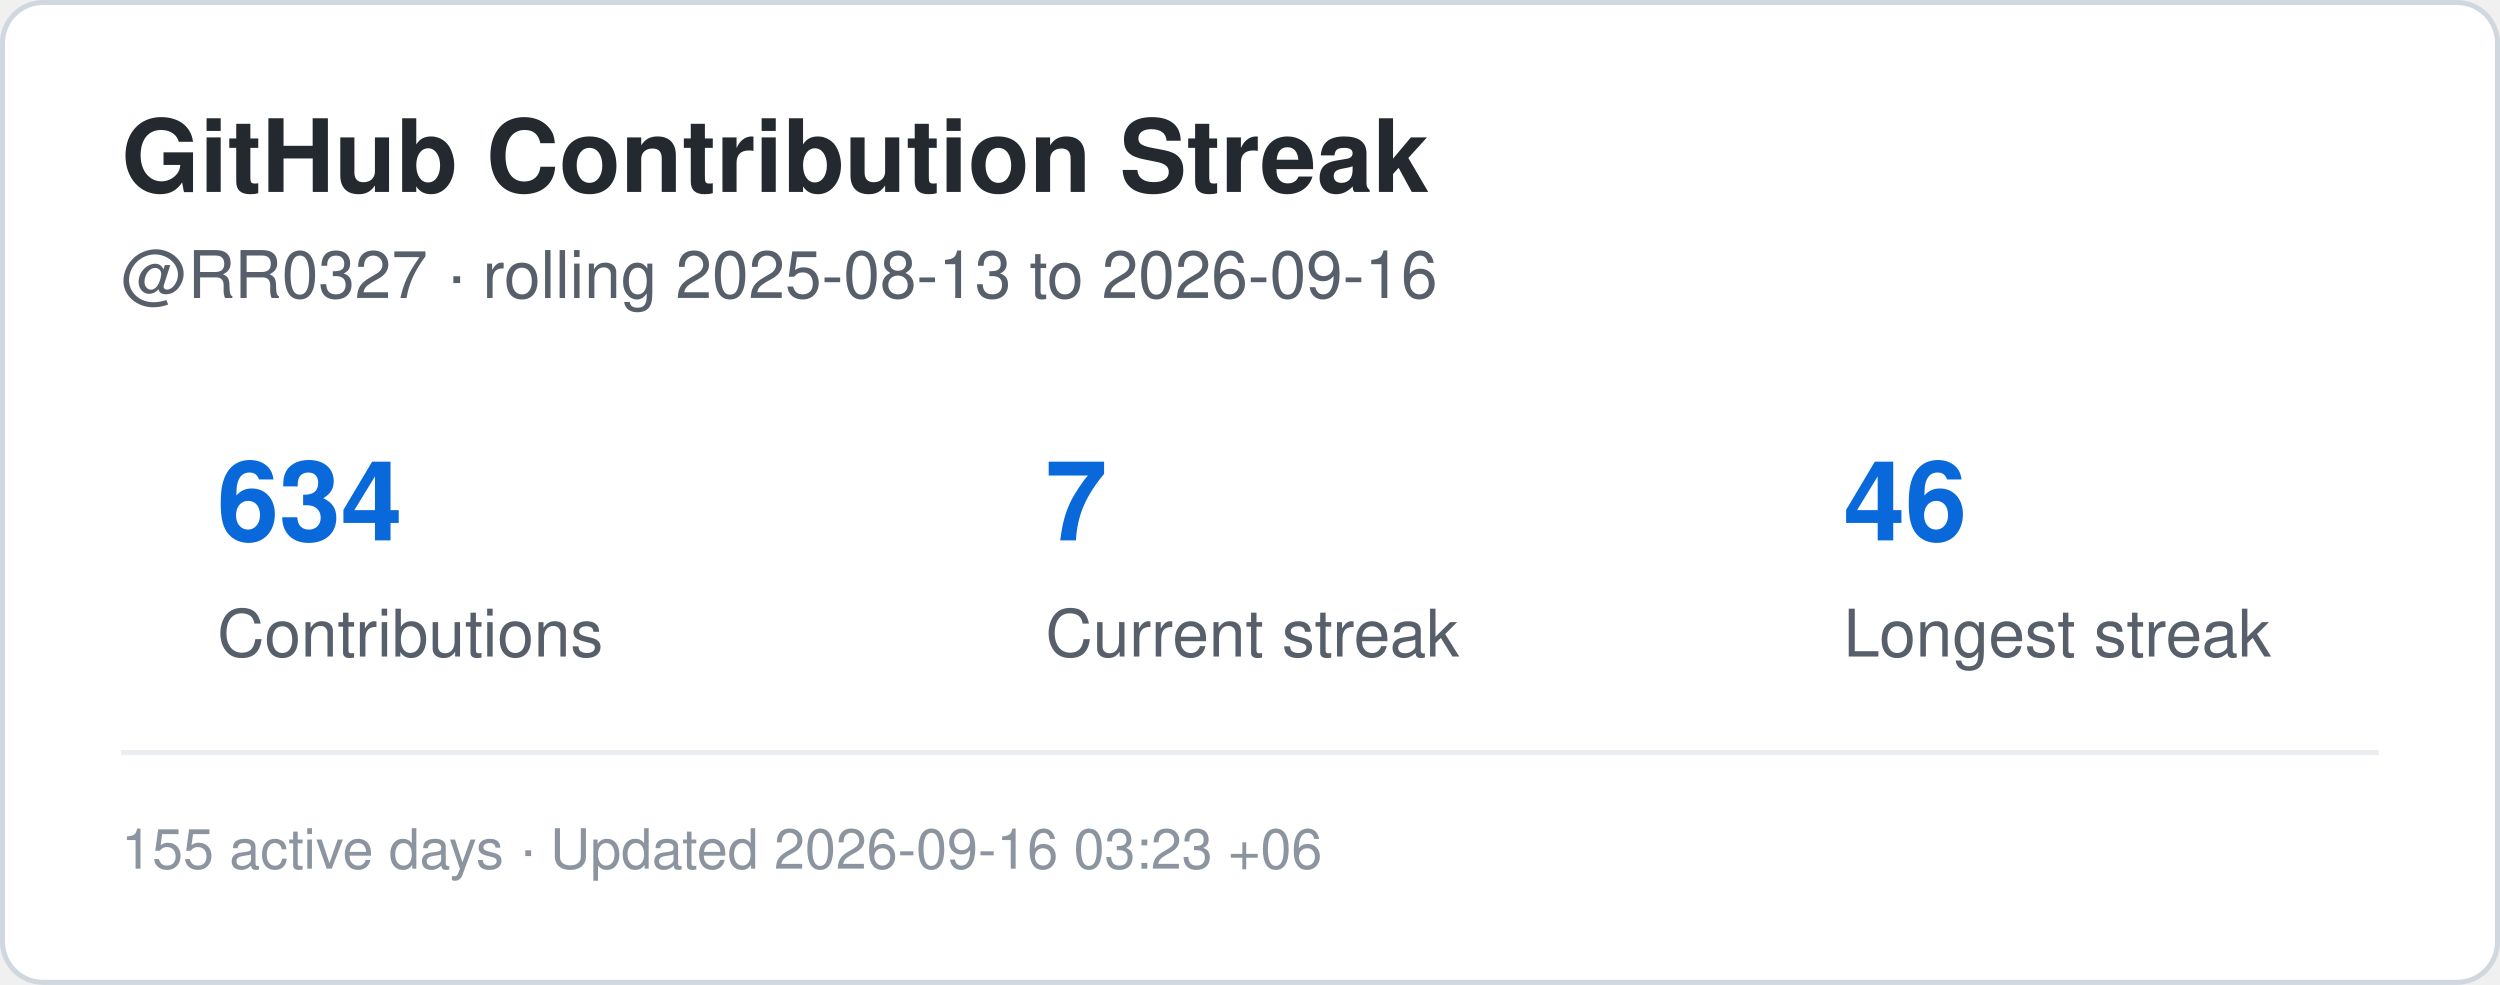
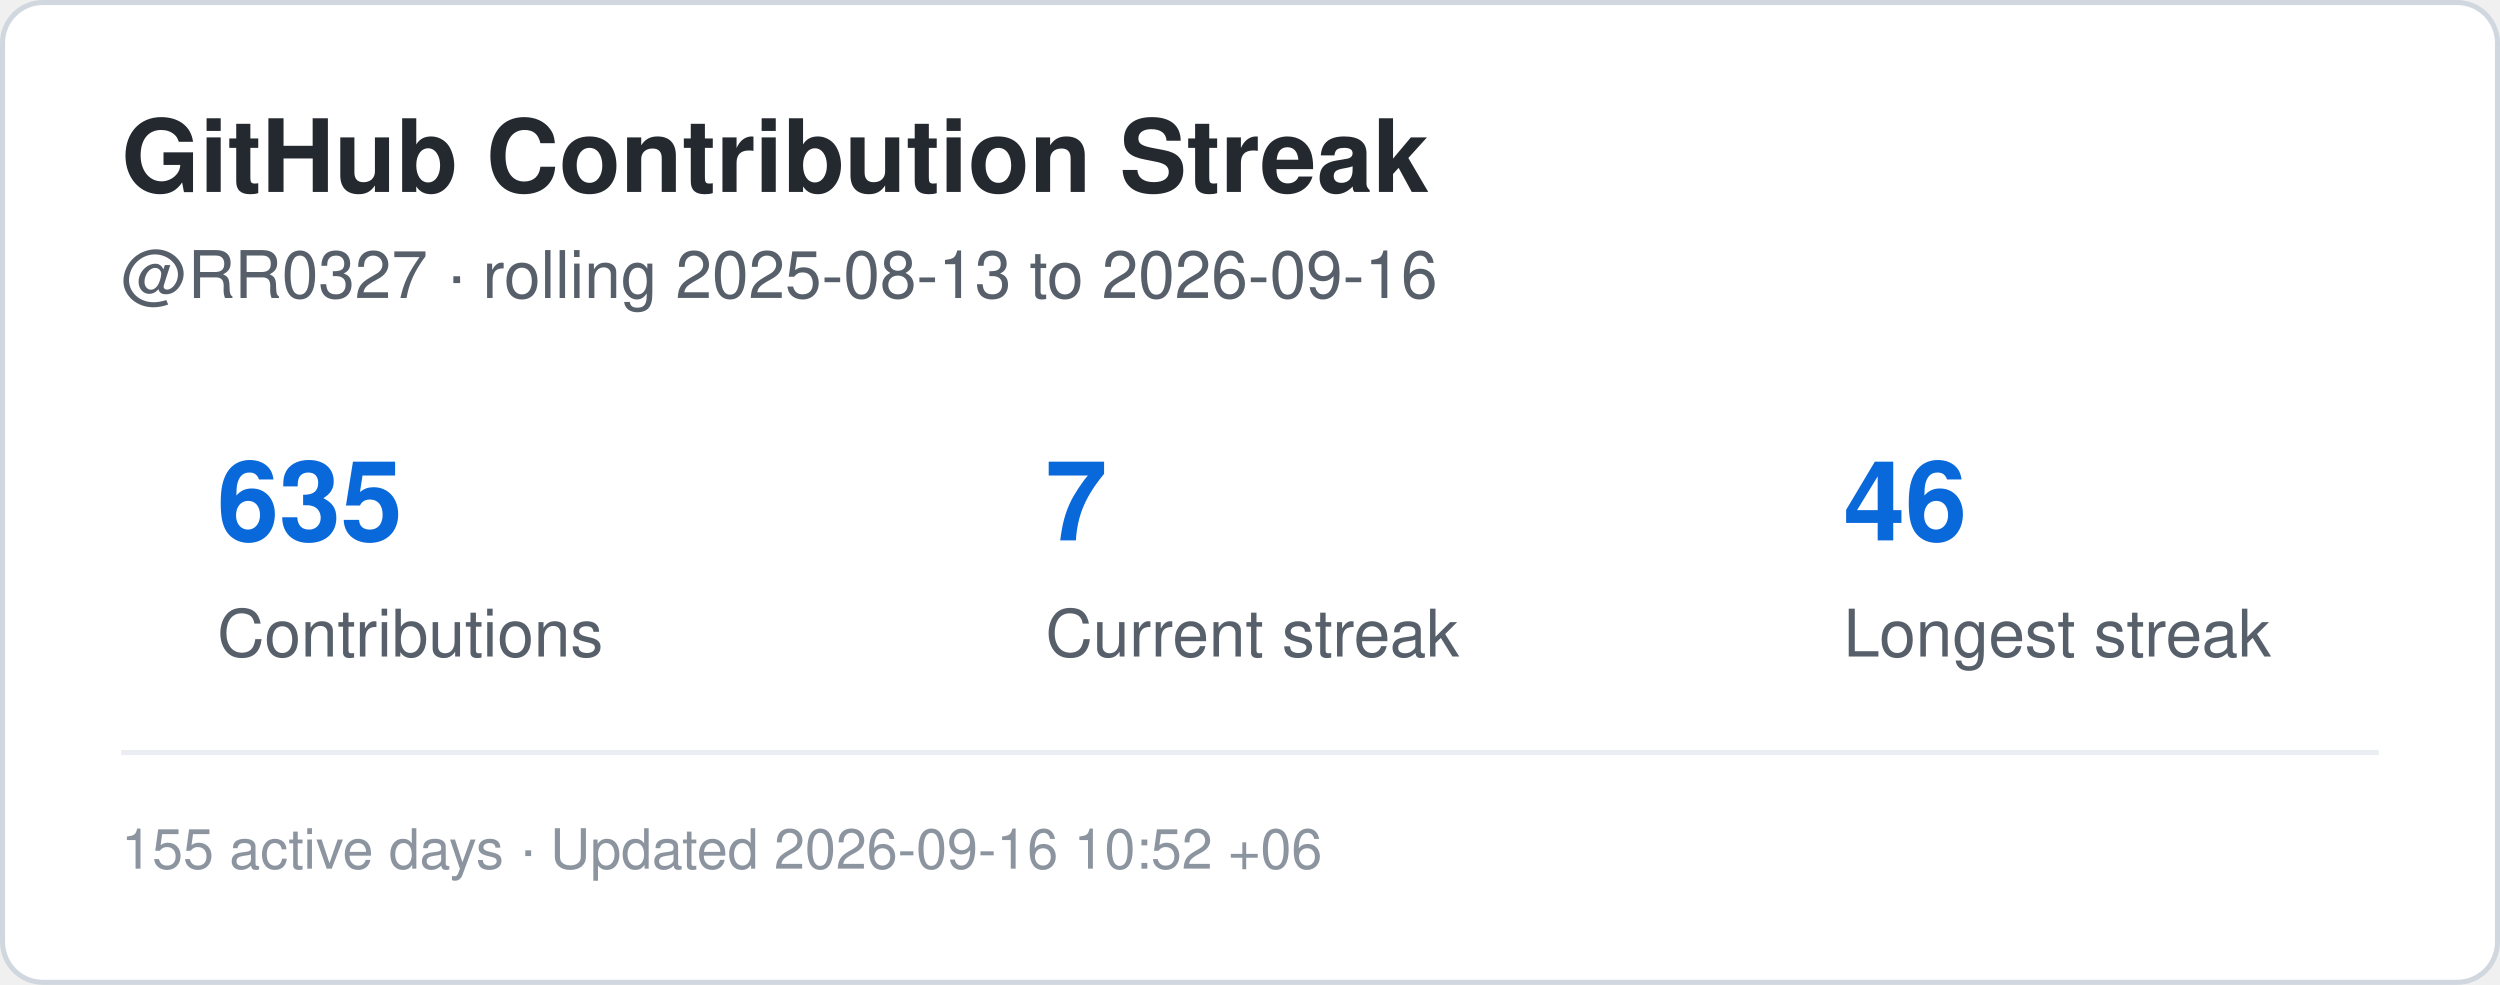
<svg xmlns="http://www.w3.org/2000/svg" width="495" height="195" viewBox="0 0 495 195" role="img" aria-label="Contribution streak for RR0327">
  <rect x="0.5" y="0.5" width="494" height="194" rx="8" fill="#ffffff" stroke="#d0d7de" />
  <style>
    .title {
      font: 700 20px -apple-system,BlinkMacSystemFont,"Segoe UI",Helvetica,Arial,sans-serif;
      fill: #24292f;
    }
    .label {
      font: 500 13px -apple-system,BlinkMacSystemFont,"Segoe UI",Helvetica,Arial,sans-serif;
      fill: #57606a;
    }
    .value {
      font: 700 22px -apple-system,BlinkMacSystemFont,"Segoe UI",Helvetica,Arial,sans-serif;
      fill: #0969da;
    }
    .small {
      font: 400 11px -apple-system,BlinkMacSystemFont,"Segoe UI",Helvetica,Arial,sans-serif;
      fill: #8c959f;
    }
  </style>
  <text x="24" y="38" class="title">GitHub Contribution Streak</text>
  <text x="24" y="59" class="label">
    @RR0327 · rolling 2025-08-13 to 2026-09-16
  </text>
-   <text x="43" y="107" class="value">634</text>
+   <text x="43" y="107" class="value">635</text>
  <text x="43" y="130" class="label">Contributions</text>
  <text x="207" y="107" class="value">7</text>
  <text x="207" y="130" class="label">Current streak</text>
  <text x="365" y="107" class="value">46</text>
  <text x="365" y="130" class="label">Longest streak</text>
  <line x1="24" y1="149" x2="471" y2="149" stroke="#eaeef2" />
  <text x="24" y="172" class="small">
-     155 active days · Updated 2026-09-16 03:23 +06
+     155 active days · Updated 2026-09-16 10:52 +06
  </text>
</svg>
